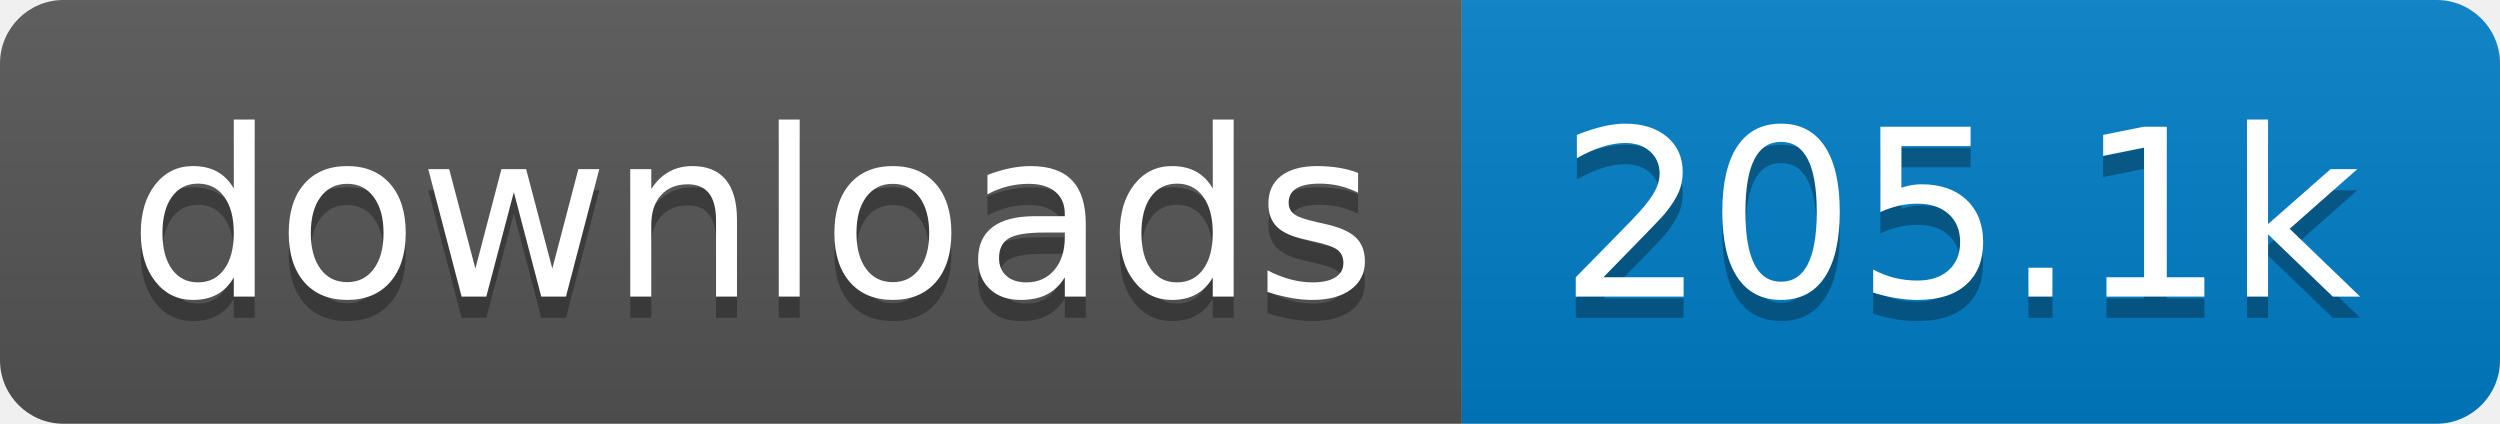
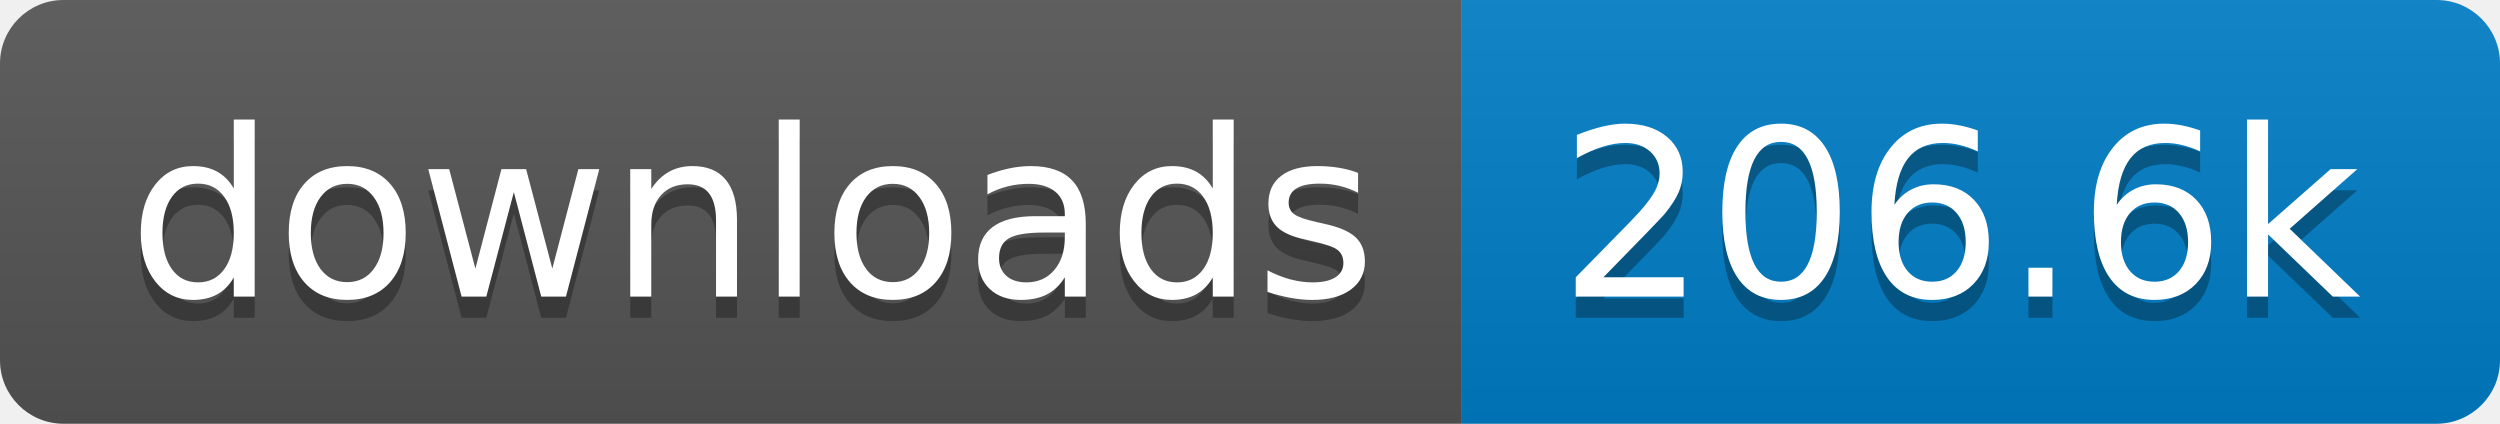
- <svg xmlns="http://www.w3.org/2000/svg" width="118" height="20" role="img" aria-label="downloads: 205.1k">
+ <svg xmlns="http://www.w3.org/2000/svg" width="118" height="20" role="img" aria-label="downloads: 206.6k">
  <linearGradient id="s" x2="0" y2="100%">
    <stop offset="0" stop-color="#bbb" stop-opacity=".1" />
    <stop offset="1" stop-opacity=".1" />
  </linearGradient>
  <clipPath id="r">
    <rect width="118" height="20" rx="3" fill="#fff" />
  </clipPath>
  <g clip-path="url(#r)">
    <rect width="69" height="20" fill="#555" />
    <rect x="69" width="49" height="20" fill="#007ec6" />
    <rect width="118" height="20" fill="url(#s)" />
  </g>
  <g fill="#fff" text-anchor="middle" font-family="Verdana,Geneva,DejaVu Sans,sans-serif" text-rendering="geometricPrecision" font-size="110">
    <text aria-hidden="true" x="355" y="150" fill="#010101" fill-opacity=".3" transform="scale(.1)" textLength="590">downloads</text>
    <text x="355" y="140" transform="scale(.1)" fill="#fff" textLength="590">downloads</text>
-     <text aria-hidden="true" x="925" y="150" fill="#010101" fill-opacity=".3" transform="scale(.1)" textLength="390">205.1k</text>
-     <text x="925" y="140" transform="scale(.1)" fill="#fff" textLength="390">205.1k</text>
+     <text aria-hidden="true" x="925" y="150" fill="#010101" fill-opacity=".3" transform="scale(.1)" textLength="390">206.6k</text>
+     <text x="925" y="140" transform="scale(.1)" fill="#fff" textLength="390">206.6k</text>
  </g>
</svg>
